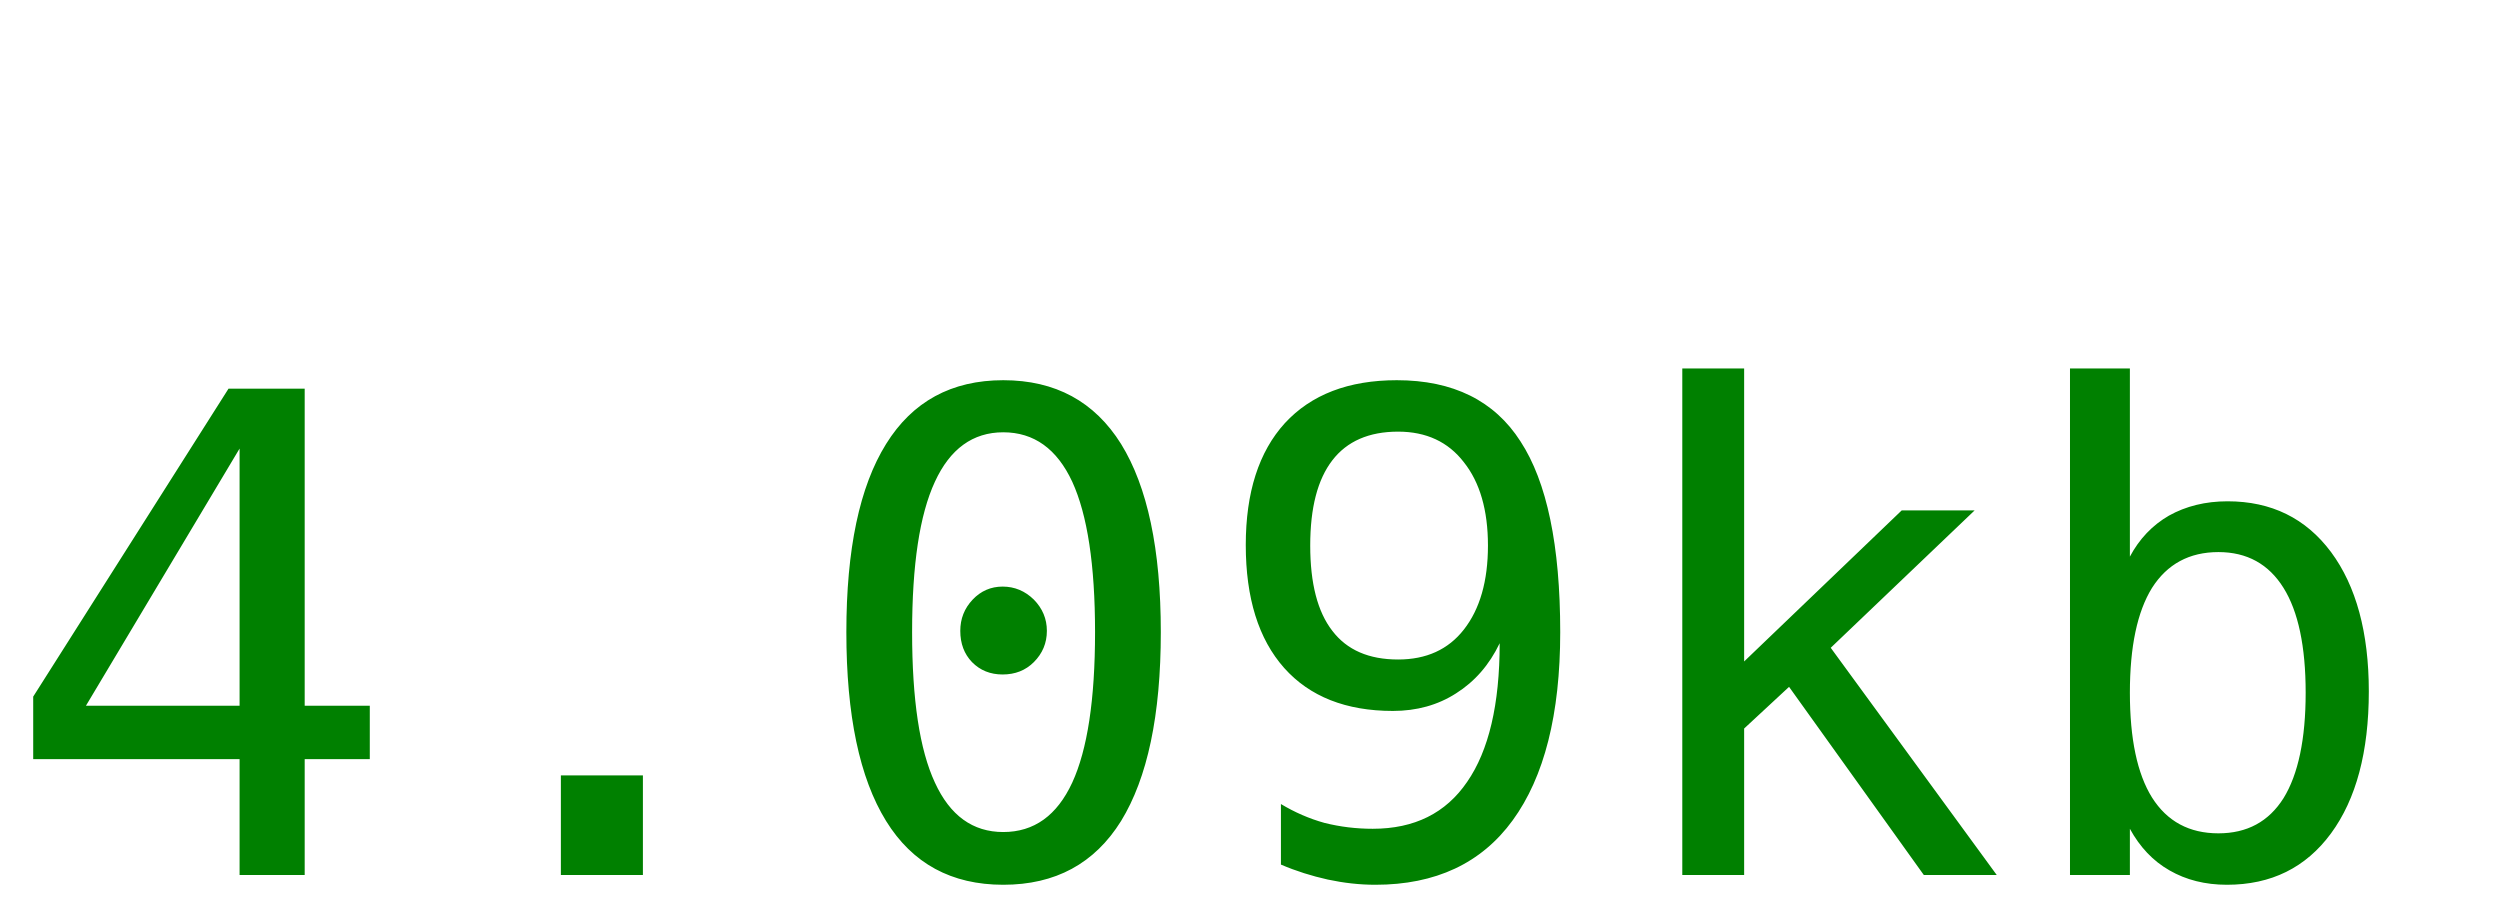
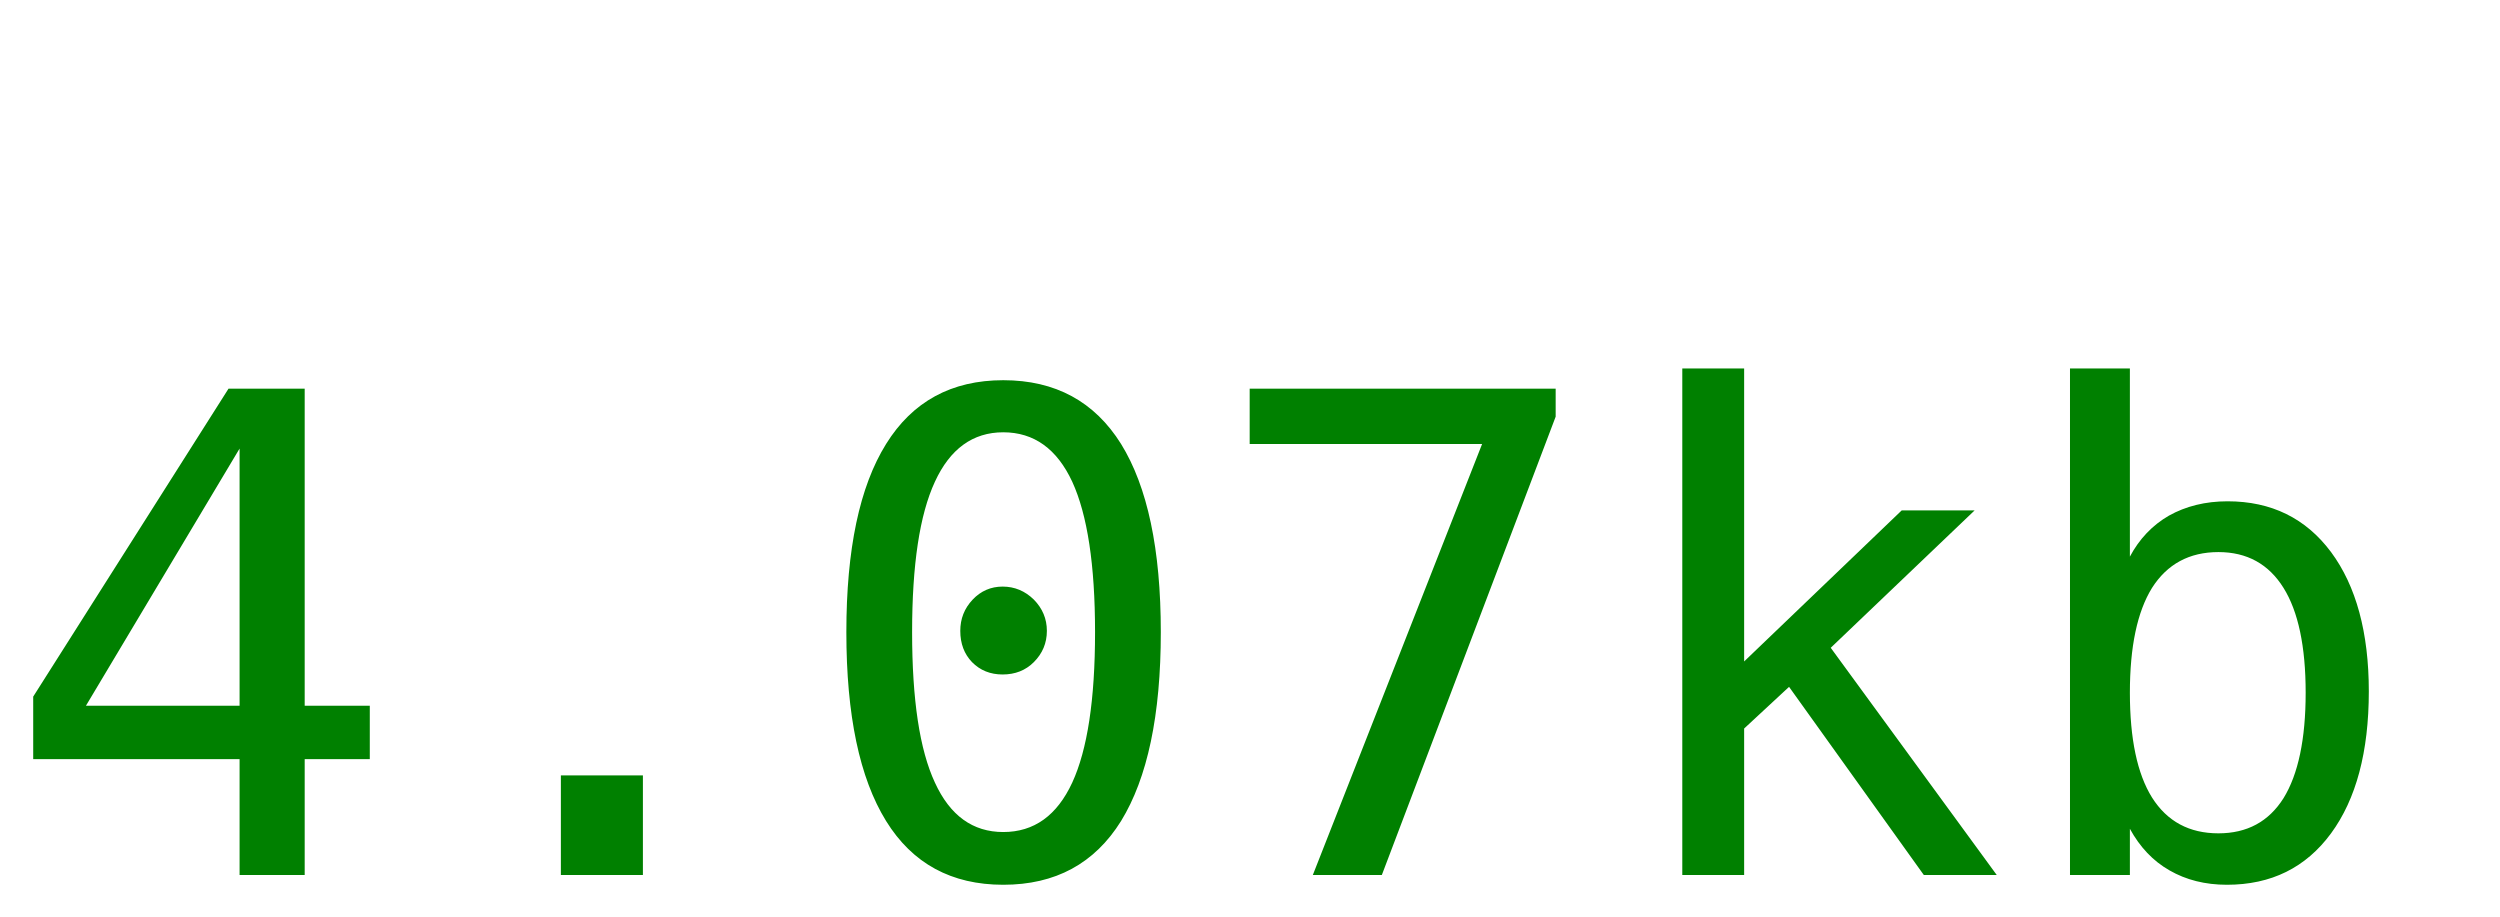
<svg xmlns="http://www.w3.org/2000/svg" width="60" height="22">
-   <text y="21" font-size="16px" font-family="monospace" fill="green">4.09kb</text>
+   <text y="21" font-size="16px" font-family="monospace" fill="green">4.07kb</text>
</svg>
